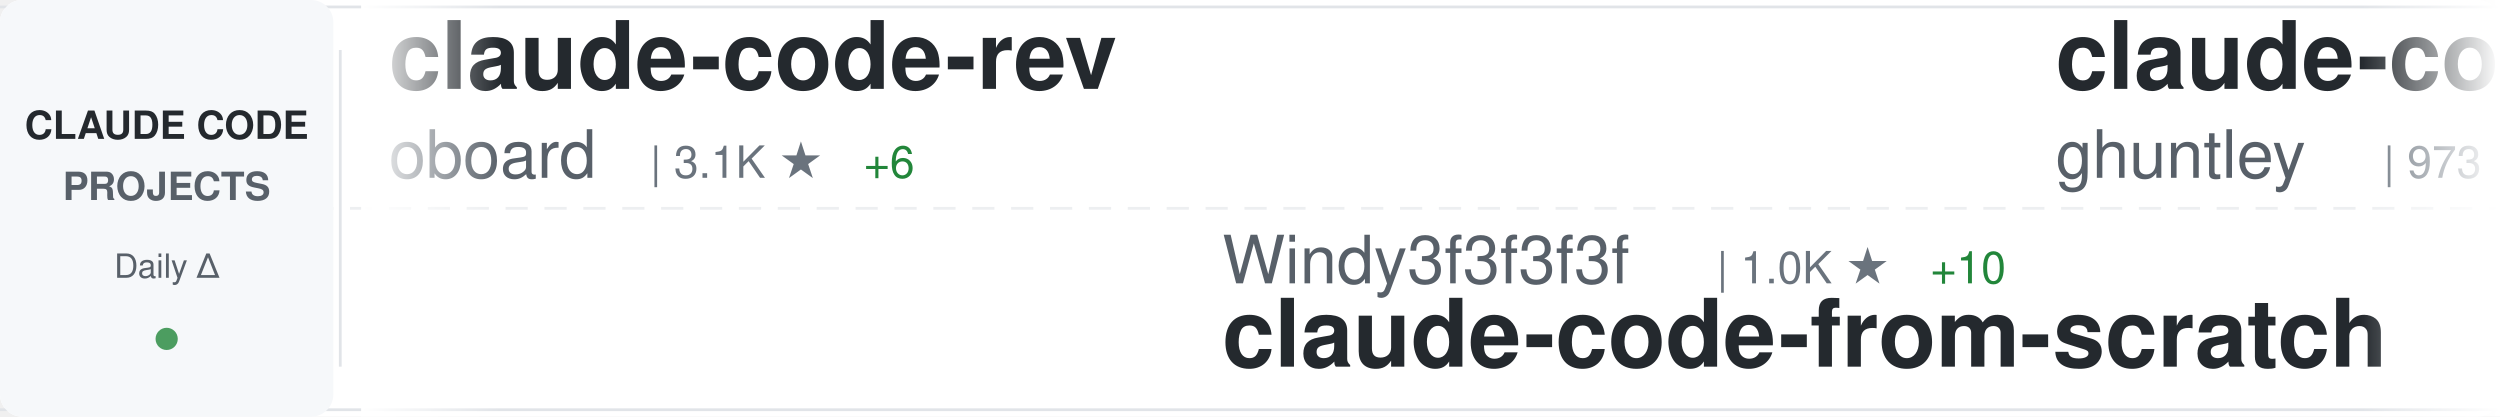
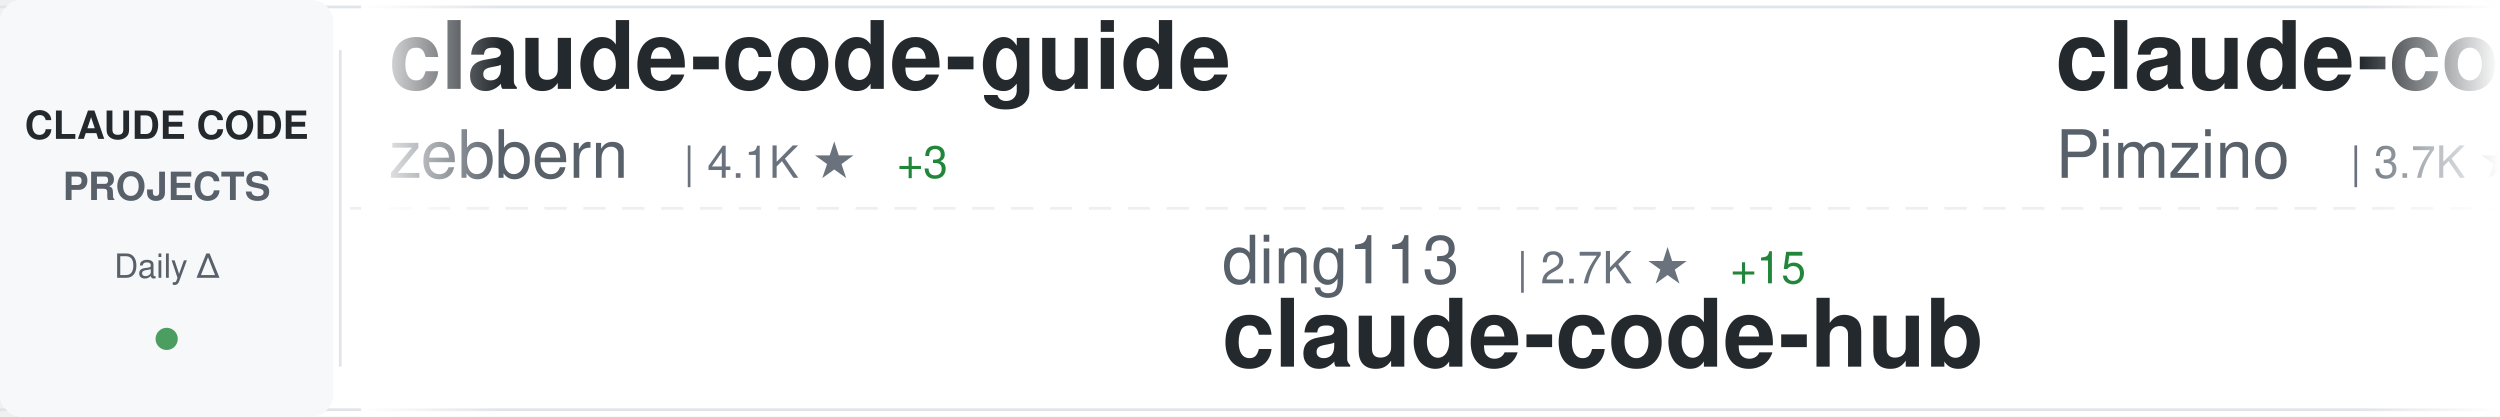
<svg xmlns="http://www.w3.org/2000/svg" width="900" height="150">
  <defs>
    <linearGradient id="awesomeLeftFade" x1="0%" y1="0%" x2="100%" y2="0%">
      <stop offset="0%" style="stop-color:#ffffff;stop-opacity:1" />
      <stop offset="100%" style="stop-color:#ffffff;stop-opacity:0" />
    </linearGradient>
    <linearGradient id="awesomeRightFade" x1="0%" y1="0%" x2="100%" y2="0%">
      <stop offset="0%" style="stop-color:#ffffff;stop-opacity:0" />
      <stop offset="100%" style="stop-color:#ffffff;stop-opacity:1" />
    </linearGradient>
  </defs>
  <rect width="900" height="150" fill="#ffffff" rx="8" />
  <rect x="0" y="2" width="900" height="1" fill="#e1e4e8" />
  <rect x="0" y="147" width="900" height="1" fill="#e1e4e8" />
  <line x1="0" y1="75" x2="900" y2="75" stroke="#e1e4e8" stroke-width="1" stroke-dasharray="8 6" opacity="0.6" />
  <rect x="0" y="0" width="120" height="150" fill="#f6f8fa" rx="8" />
  <text x="60" y="50" font-family="-apple-system, BlinkMacSystemFont, 'Segoe UI', Helvetica, Arial, sans-serif" font-size="14" font-weight="600" fill="#24292e" text-anchor="middle">CLAUDE CODE</text>
  <text x="60" y="72" font-family="-apple-system, BlinkMacSystemFont, 'Segoe UI', Helvetica, Arial, sans-serif" font-size="14" font-weight="600" fill="#586069" text-anchor="middle">PROJECTS</text>
  <text x="60" y="100" font-family="-apple-system, BlinkMacSystemFont, 'Segoe UI', Helvetica, Arial, sans-serif" font-size="12" font-weight="500" fill="#586069" text-anchor="middle">Daily Δ</text>
  <circle cx="60" cy="122" r="4" fill="#22863a" opacity="0.8" />
  <rect x="122" y="18" width="1" height="114" fill="#e1e4e8" />
  <clipPath id="awesomeTickerClip">
    <rect x="130" y="0" width="770" height="150" />
  </clipPath>
  <g clip-path="url(#awesomeTickerClip)">
    <g id="awesomeTickerItems">
      <animateTransform attributeName="transform" attributeType="XML" type="translate" from="0 0" to="-3000 0" dur="54s" repeatCount="indefinite" />
      <g transform="translate(0, 0)">
-         <text x="140" y="32" font-family="-apple-system, BlinkMacSystemFont, 'Segoe UI', Helvetica, Arial, sans-serif" font-size="34" font-weight="600" fill="#24292e">claude-code-rev</text>
-         <text x="140" y="64" font-family="-apple-system, BlinkMacSystemFont, 'Segoe UI', Helvetica, Arial, sans-serif" font-size="24" font-weight="400" fill="#586069">oboard</text>
-         <text x="234" y="64" font-family="-apple-system, BlinkMacSystemFont, 'Segoe UI', Helvetica, Arial, sans-serif" font-size="16" font-weight="500" fill="#6a737d">| 3.1K ★</text>
-         <text x="311" y="64" font-family="-apple-system, BlinkMacSystemFont, 'Segoe UI', Helvetica, Arial, sans-serif" font-size="16" font-weight="500" fill="#22863a"> +6</text>
+         <text x="140" y="32" font-family="-apple-system, BlinkMacSystemFont, 'Segoe UI', Helvetica, Arial, sans-serif" font-size="34" font-weight="600" fill="#24292e">claude-code-guide</text>
+         <text x="140" y="64" font-family="-apple-system, BlinkMacSystemFont, 'Segoe UI', Helvetica, Arial, sans-serif" font-size="24" font-weight="400" fill="#586069">zebbern</text>
+         <text x="246" y="64" font-family="-apple-system, BlinkMacSystemFont, 'Segoe UI', Helvetica, Arial, sans-serif" font-size="16" font-weight="500" fill="#6a737d">| 4.1K ★</text>
+         <text x="323" y="64" font-family="-apple-system, BlinkMacSystemFont, 'Segoe UI', Helvetica, Arial, sans-serif" font-size="16" font-weight="500" fill="#22863a"> +3</text>
      </g>
      <g transform="translate(300, 0)">
-         <text x="140" y="102" font-family="-apple-system, BlinkMacSystemFont, 'Segoe UI', Helvetica, Arial, sans-serif" font-size="24" font-weight="400" fill="#586069">Windy3f3f3f3f</text>
-         <text x="318" y="102" font-family="-apple-system, BlinkMacSystemFont, 'Segoe UI', Helvetica, Arial, sans-serif" font-size="16" font-weight="500" fill="#6a737d">| 1.0K ★</text>
-         <text x="395" y="102" font-family="-apple-system, BlinkMacSystemFont, 'Segoe UI', Helvetica, Arial, sans-serif" font-size="16" font-weight="500" fill="#22863a"> +10</text>
-         <text x="140" y="132" font-family="-apple-system, BlinkMacSystemFont, 'Segoe UI', Helvetica, Arial, sans-serif" font-size="34" font-weight="600" fill="#24292e">claude-code-from-scratch</text>
+         <text x="140" y="102" font-family="-apple-system, BlinkMacSystemFont, 'Segoe UI', Helvetica, Arial, sans-serif" font-size="24" font-weight="400" fill="#586069">ding113</text>
+         <text x="246" y="102" font-family="-apple-system, BlinkMacSystemFont, 'Segoe UI', Helvetica, Arial, sans-serif" font-size="16" font-weight="500" fill="#6a737d">| 2.7K ★</text>
+         <text x="323" y="102" font-family="-apple-system, BlinkMacSystemFont, 'Segoe UI', Helvetica, Arial, sans-serif" font-size="16" font-weight="500" fill="#22863a"> +15</text>
+         <text x="140" y="132" font-family="-apple-system, BlinkMacSystemFont, 'Segoe UI', Helvetica, Arial, sans-serif" font-size="34" font-weight="600" fill="#24292e">claude-code-hub</text>
      </g>
      <g transform="translate(600, 0)">
-         <text x="140" y="32" font-family="-apple-system, BlinkMacSystemFont, 'Segoe UI', Helvetica, Arial, sans-serif" font-size="34" font-weight="600" fill="#24292e">claude-code-source-code-...</text>
-         <text x="140" y="64" font-family="-apple-system, BlinkMacSystemFont, 'Segoe UI', Helvetica, Arial, sans-serif" font-size="24" font-weight="400" fill="#586069">ghuntley</text>
-         <text x="258" y="64" font-family="-apple-system, BlinkMacSystemFont, 'Segoe UI', Helvetica, Arial, sans-serif" font-size="16" font-weight="500" fill="#6a737d">| 973 ★</text>
+         <text x="140" y="32" font-family="-apple-system, BlinkMacSystemFont, 'Segoe UI', Helvetica, Arial, sans-serif" font-size="34" font-weight="600" fill="#24292e">claude-code-spec-workflo...</text>
+         <text x="140" y="64" font-family="-apple-system, BlinkMacSystemFont, 'Segoe UI', Helvetica, Arial, sans-serif" font-size="24" font-weight="400" fill="#586069">Pimzino</text>
+         <text x="246" y="64" font-family="-apple-system, BlinkMacSystemFont, 'Segoe UI', Helvetica, Arial, sans-serif" font-size="16" font-weight="500" fill="#6a737d">| 3.7K ★</text>
+         <text x="323" y="64" font-family="-apple-system, BlinkMacSystemFont, 'Segoe UI', Helvetica, Arial, sans-serif" font-size="16" font-weight="500" fill="#22863a"> +3</text>
      </g>
      <g transform="translate(900, 0)">
-         <text x="140" y="102" font-family="-apple-system, BlinkMacSystemFont, 'Segoe UI', Helvetica, Arial, sans-serif" font-size="24" font-weight="400" fill="#586069">Cranot</text>
-         <text x="234" y="102" font-family="-apple-system, BlinkMacSystemFont, 'Segoe UI', Helvetica, Arial, sans-serif" font-size="16" font-weight="500" fill="#6a737d">| 2.6K ★</text>
-         <text x="311" y="102" font-family="-apple-system, BlinkMacSystemFont, 'Segoe UI', Helvetica, Arial, sans-serif" font-size="16" font-weight="500" fill="#22863a"> +2</text>
-         <text x="140" y="132" font-family="-apple-system, BlinkMacSystemFont, 'Segoe UI', Helvetica, Arial, sans-serif" font-size="34" font-weight="600" fill="#24292e">claude-code-guide</text>
+         <text x="140" y="102" font-family="-apple-system, BlinkMacSystemFont, 'Segoe UI', Helvetica, Arial, sans-serif" font-size="24" font-weight="400" fill="#586069">alirezarezvani</text>
+         <text x="330" y="102" font-family="-apple-system, BlinkMacSystemFont, 'Segoe UI', Helvetica, Arial, sans-serif" font-size="16" font-weight="500" fill="#6a737d">| 13.2K ★</text>
+         <text x="416" y="102" font-family="-apple-system, BlinkMacSystemFont, 'Segoe UI', Helvetica, Arial, sans-serif" font-size="16" font-weight="500" fill="#22863a"> +134</text>
+         <text x="140" y="132" font-family="-apple-system, BlinkMacSystemFont, 'Segoe UI', Helvetica, Arial, sans-serif" font-size="34" font-weight="600" fill="#24292e">claude-skills</text>
      </g>
      <g transform="translate(1200, 0)">
-         <text x="140" y="32" font-family="-apple-system, BlinkMacSystemFont, 'Segoe UI', Helvetica, Arial, sans-serif" font-size="34" font-weight="600" fill="#24292e">claude-code-source</text>
-         <text x="140" y="64" font-family="-apple-system, BlinkMacSystemFont, 'Segoe UI', Helvetica, Arial, sans-serif" font-size="24" font-weight="400" fill="#586069">AprilNEA</text>
-         <text x="258" y="64" font-family="-apple-system, BlinkMacSystemFont, 'Segoe UI', Helvetica, Arial, sans-serif" font-size="16" font-weight="500" fill="#6a737d">| 374 ★</text>
-         <text x="326" y="64" font-family="-apple-system, BlinkMacSystemFont, 'Segoe UI', Helvetica, Arial, sans-serif" font-size="16" font-weight="500" fill="#22863a"> +1</text>
+         <text x="140" y="32" font-family="-apple-system, BlinkMacSystemFont, 'Segoe UI', Helvetica, Arial, sans-serif" font-size="34" font-weight="600" fill="#24292e">claude-howto</text>
+         <text x="140" y="64" font-family="-apple-system, BlinkMacSystemFont, 'Segoe UI', Helvetica, Arial, sans-serif" font-size="24" font-weight="400" fill="#586069">luongnv89</text>
+         <text x="270" y="64" font-family="-apple-system, BlinkMacSystemFont, 'Segoe UI', Helvetica, Arial, sans-serif" font-size="16" font-weight="500" fill="#6a737d">| 30.3K ★</text>
+         <text x="356" y="64" font-family="-apple-system, BlinkMacSystemFont, 'Segoe UI', Helvetica, Arial, sans-serif" font-size="16" font-weight="500" fill="#22863a"> +370</text>
      </g>
      <g transform="translate(1500, 0)">
-         <text x="140" y="102" font-family="-apple-system, BlinkMacSystemFont, 'Segoe UI', Helvetica, Arial, sans-serif" font-size="24" font-weight="400" fill="#586069">Pimzino</text>
-         <text x="246" y="102" font-family="-apple-system, BlinkMacSystemFont, 'Segoe UI', Helvetica, Arial, sans-serif" font-size="16" font-weight="500" fill="#6a737d">| 3.7K ★</text>
-         <text x="323" y="102" font-family="-apple-system, BlinkMacSystemFont, 'Segoe UI', Helvetica, Arial, sans-serif" font-size="16" font-weight="500" fill="#22863a"> +2</text>
-         <text x="140" y="132" font-family="-apple-system, BlinkMacSystemFont, 'Segoe UI', Helvetica, Arial, sans-serif" font-size="34" font-weight="600" fill="#24292e">claude-code-spec-workflo...</text>
+         <text x="140" y="102" font-family="-apple-system, BlinkMacSystemFont, 'Segoe UI', Helvetica, Arial, sans-serif" font-size="24" font-weight="400" fill="#586069">disler</text>
+         <text x="234" y="102" font-family="-apple-system, BlinkMacSystemFont, 'Segoe UI', Helvetica, Arial, sans-serif" font-size="16" font-weight="500" fill="#6a737d">| 3.6K ★</text>
+         <text x="311" y="102" font-family="-apple-system, BlinkMacSystemFont, 'Segoe UI', Helvetica, Arial, sans-serif" font-size="16" font-weight="500" fill="#22863a"> +7</text>
+         <text x="140" y="132" font-family="-apple-system, BlinkMacSystemFont, 'Segoe UI', Helvetica, Arial, sans-serif" font-size="34" font-weight="600" fill="#24292e">claude-code-hooks-master...</text>
      </g>
      <g transform="translate(1800, 0)">
-         <text x="140" y="32" font-family="-apple-system, BlinkMacSystemFont, 'Segoe UI', Helvetica, Arial, sans-serif" font-size="34" font-weight="600" fill="#24292e">happy</text>
-         <text x="140" y="64" font-family="-apple-system, BlinkMacSystemFont, 'Segoe UI', Helvetica, Arial, sans-serif" font-size="24" font-weight="400" fill="#586069">slopus</text>
-         <text x="234" y="64" font-family="-apple-system, BlinkMacSystemFont, 'Segoe UI', Helvetica, Arial, sans-serif" font-size="16" font-weight="500" fill="#6a737d">| 19.4K ★</text>
-         <text x="320" y="64" font-family="-apple-system, BlinkMacSystemFont, 'Segoe UI', Helvetica, Arial, sans-serif" font-size="16" font-weight="500" fill="#22863a"> +101</text>
+         <text x="140" y="32" font-family="-apple-system, BlinkMacSystemFont, 'Segoe UI', Helvetica, Arial, sans-serif" font-size="34" font-weight="600" fill="#24292e">Claude-Code-Source-Study</text>
+         <text x="140" y="64" font-family="-apple-system, BlinkMacSystemFont, 'Segoe UI', Helvetica, Arial, sans-serif" font-size="24" font-weight="400" fill="#586069">luyao618</text>
+         <text x="258" y="64" font-family="-apple-system, BlinkMacSystemFont, 'Segoe UI', Helvetica, Arial, sans-serif" font-size="16" font-weight="500" fill="#6a737d">| 1.3K ★</text>
+         <text x="335" y="64" font-family="-apple-system, BlinkMacSystemFont, 'Segoe UI', Helvetica, Arial, sans-serif" font-size="16" font-weight="500" fill="#22863a"> +8</text>
      </g>
      <g transform="translate(2100, 0)">
-         <text x="140" y="102" font-family="-apple-system, BlinkMacSystemFont, 'Segoe UI', Helvetica, Arial, sans-serif" font-size="24" font-weight="400" fill="#586069">router-for-me</text>
-         <text x="318" y="102" font-family="-apple-system, BlinkMacSystemFont, 'Segoe UI', Helvetica, Arial, sans-serif" font-size="16" font-weight="500" fill="#6a737d">| 29.7K ★</text>
-         <text x="404" y="102" font-family="-apple-system, BlinkMacSystemFont, 'Segoe UI', Helvetica, Arial, sans-serif" font-size="16" font-weight="500" fill="#22863a"> +277</text>
-         <text x="140" y="132" font-family="-apple-system, BlinkMacSystemFont, 'Segoe UI', Helvetica, Arial, sans-serif" font-size="34" font-weight="600" fill="#24292e">CLIProxyAPI</text>
+         <text x="140" y="102" font-family="-apple-system, BlinkMacSystemFont, 'Segoe UI', Helvetica, Arial, sans-serif" font-size="24" font-weight="400" fill="#586069">LING71671</text>
+         <text x="270" y="102" font-family="-apple-system, BlinkMacSystemFont, 'Segoe UI', Helvetica, Arial, sans-serif" font-size="16" font-weight="500" fill="#6a737d">| 790 ★</text>
+         <text x="338" y="102" font-family="-apple-system, BlinkMacSystemFont, 'Segoe UI', Helvetica, Arial, sans-serif" font-size="16" font-weight="500" fill="#22863a"> +3</text>
+         <text x="140" y="132" font-family="-apple-system, BlinkMacSystemFont, 'Segoe UI', Helvetica, Arial, sans-serif" font-size="34" font-weight="600" fill="#24292e">Open-ClaudeCode</text>
      </g>
      <g transform="translate(2400, 0)">
-         <text x="140" y="32" font-family="-apple-system, BlinkMacSystemFont, 'Segoe UI', Helvetica, Arial, sans-serif" font-size="34" font-weight="600" fill="#24292e">Claude-code</text>
-         <text x="140" y="64" font-family="-apple-system, BlinkMacSystemFont, 'Segoe UI', Helvetica, Arial, sans-serif" font-size="24" font-weight="400" fill="#586069">zstmfhy</text>
-         <text x="246" y="64" font-family="-apple-system, BlinkMacSystemFont, 'Segoe UI', Helvetica, Arial, sans-serif" font-size="16" font-weight="500" fill="#6a737d">| 190 ★</text>
+         <text x="140" y="32" font-family="-apple-system, BlinkMacSystemFont, 'Segoe UI', Helvetica, Arial, sans-serif" font-size="34" font-weight="600" fill="#24292e">claude-code-best-practic...</text>
+         <text x="140" y="64" font-family="-apple-system, BlinkMacSystemFont, 'Segoe UI', Helvetica, Arial, sans-serif" font-size="24" font-weight="400" fill="#586069">shanraisshan</text>
+         <text x="306" y="64" font-family="-apple-system, BlinkMacSystemFont, 'Segoe UI', Helvetica, Arial, sans-serif" font-size="16" font-weight="500" fill="#6a737d">| 49.4K ★</text>
+         <text x="392" y="64" font-family="-apple-system, BlinkMacSystemFont, 'Segoe UI', Helvetica, Arial, sans-serif" font-size="16" font-weight="500" fill="#22863a"> +489</text>
      </g>
      <g transform="translate(2700, 0)">
-         <text x="140" y="102" font-family="-apple-system, BlinkMacSystemFont, 'Segoe UI', Helvetica, Arial, sans-serif" font-size="24" font-weight="400" fill="#586069">Piebald-AI</text>
-         <text x="282" y="102" font-family="-apple-system, BlinkMacSystemFont, 'Segoe UI', Helvetica, Arial, sans-serif" font-size="16" font-weight="500" fill="#6a737d">| 9.7K ★</text>
-         <text x="359" y="102" font-family="-apple-system, BlinkMacSystemFont, 'Segoe UI', Helvetica, Arial, sans-serif" font-size="16" font-weight="500" fill="#22863a"> +56</text>
-         <text x="140" y="132" font-family="-apple-system, BlinkMacSystemFont, 'Segoe UI', Helvetica, Arial, sans-serif" font-size="34" font-weight="600" fill="#24292e">claude-code-system-promp...</text>
+         <text x="140" y="102" font-family="-apple-system, BlinkMacSystemFont, 'Segoe UI', Helvetica, Arial, sans-serif" font-size="24" font-weight="400" fill="#586069">sugyan</text>
+         <text x="234" y="102" font-family="-apple-system, BlinkMacSystemFont, 'Segoe UI', Helvetica, Arial, sans-serif" font-size="16" font-weight="500" fill="#6a737d">| 1.1K ★</text>
+         <text x="311" y="102" font-family="-apple-system, BlinkMacSystemFont, 'Segoe UI', Helvetica, Arial, sans-serif" font-size="16" font-weight="500" fill="#22863a"> +2</text>
+         <text x="140" y="132" font-family="-apple-system, BlinkMacSystemFont, 'Segoe UI', Helvetica, Arial, sans-serif" font-size="34" font-weight="600" fill="#24292e">claude-code-webui</text>
      </g>
      <g transform="translate(3000, 0)">
-         <text x="140" y="32" font-family="-apple-system, BlinkMacSystemFont, 'Segoe UI', Helvetica, Arial, sans-serif" font-size="34" font-weight="600" fill="#24292e">claude-code-rev</text>
-         <text x="140" y="64" font-family="-apple-system, BlinkMacSystemFont, 'Segoe UI', Helvetica, Arial, sans-serif" font-size="24" font-weight="400" fill="#586069">oboard</text>
-         <text x="234" y="64" font-family="-apple-system, BlinkMacSystemFont, 'Segoe UI', Helvetica, Arial, sans-serif" font-size="16" font-weight="500" fill="#6a737d">| 3.1K ★</text>
-         <text x="311" y="64" font-family="-apple-system, BlinkMacSystemFont, 'Segoe UI', Helvetica, Arial, sans-serif" font-size="16" font-weight="500" fill="#22863a"> +6</text>
+         <text x="140" y="32" font-family="-apple-system, BlinkMacSystemFont, 'Segoe UI', Helvetica, Arial, sans-serif" font-size="34" font-weight="600" fill="#24292e">claude-code-guide</text>
+         <text x="140" y="64" font-family="-apple-system, BlinkMacSystemFont, 'Segoe UI', Helvetica, Arial, sans-serif" font-size="24" font-weight="400" fill="#586069">zebbern</text>
+         <text x="246" y="64" font-family="-apple-system, BlinkMacSystemFont, 'Segoe UI', Helvetica, Arial, sans-serif" font-size="16" font-weight="500" fill="#6a737d">| 4.1K ★</text>
+         <text x="323" y="64" font-family="-apple-system, BlinkMacSystemFont, 'Segoe UI', Helvetica, Arial, sans-serif" font-size="16" font-weight="500" fill="#22863a"> +3</text>
      </g>
      <g transform="translate(3300, 0)">
-         <text x="140" y="102" font-family="-apple-system, BlinkMacSystemFont, 'Segoe UI', Helvetica, Arial, sans-serif" font-size="24" font-weight="400" fill="#586069">Windy3f3f3f3f</text>
-         <text x="318" y="102" font-family="-apple-system, BlinkMacSystemFont, 'Segoe UI', Helvetica, Arial, sans-serif" font-size="16" font-weight="500" fill="#6a737d">| 1.0K ★</text>
-         <text x="395" y="102" font-family="-apple-system, BlinkMacSystemFont, 'Segoe UI', Helvetica, Arial, sans-serif" font-size="16" font-weight="500" fill="#22863a"> +10</text>
-         <text x="140" y="132" font-family="-apple-system, BlinkMacSystemFont, 'Segoe UI', Helvetica, Arial, sans-serif" font-size="34" font-weight="600" fill="#24292e">claude-code-from-scratch</text>
+         <text x="140" y="102" font-family="-apple-system, BlinkMacSystemFont, 'Segoe UI', Helvetica, Arial, sans-serif" font-size="24" font-weight="400" fill="#586069">ding113</text>
+         <text x="246" y="102" font-family="-apple-system, BlinkMacSystemFont, 'Segoe UI', Helvetica, Arial, sans-serif" font-size="16" font-weight="500" fill="#6a737d">| 2.7K ★</text>
+         <text x="323" y="102" font-family="-apple-system, BlinkMacSystemFont, 'Segoe UI', Helvetica, Arial, sans-serif" font-size="16" font-weight="500" fill="#22863a"> +15</text>
+         <text x="140" y="132" font-family="-apple-system, BlinkMacSystemFont, 'Segoe UI', Helvetica, Arial, sans-serif" font-size="34" font-weight="600" fill="#24292e">claude-code-hub</text>
      </g>
      <g transform="translate(3600, 0)">
-         <text x="140" y="32" font-family="-apple-system, BlinkMacSystemFont, 'Segoe UI', Helvetica, Arial, sans-serif" font-size="34" font-weight="600" fill="#24292e">claude-code-source-code-...</text>
-         <text x="140" y="64" font-family="-apple-system, BlinkMacSystemFont, 'Segoe UI', Helvetica, Arial, sans-serif" font-size="24" font-weight="400" fill="#586069">ghuntley</text>
-         <text x="258" y="64" font-family="-apple-system, BlinkMacSystemFont, 'Segoe UI', Helvetica, Arial, sans-serif" font-size="16" font-weight="500" fill="#6a737d">| 973 ★</text>
+         <text x="140" y="32" font-family="-apple-system, BlinkMacSystemFont, 'Segoe UI', Helvetica, Arial, sans-serif" font-size="34" font-weight="600" fill="#24292e">claude-code-spec-workflo...</text>
+         <text x="140" y="64" font-family="-apple-system, BlinkMacSystemFont, 'Segoe UI', Helvetica, Arial, sans-serif" font-size="24" font-weight="400" fill="#586069">Pimzino</text>
+         <text x="246" y="64" font-family="-apple-system, BlinkMacSystemFont, 'Segoe UI', Helvetica, Arial, sans-serif" font-size="16" font-weight="500" fill="#6a737d">| 3.7K ★</text>
+         <text x="323" y="64" font-family="-apple-system, BlinkMacSystemFont, 'Segoe UI', Helvetica, Arial, sans-serif" font-size="16" font-weight="500" fill="#22863a"> +3</text>
      </g>
      <g transform="translate(3900, 0)">
-         <text x="140" y="102" font-family="-apple-system, BlinkMacSystemFont, 'Segoe UI', Helvetica, Arial, sans-serif" font-size="24" font-weight="400" fill="#586069">Cranot</text>
-         <text x="234" y="102" font-family="-apple-system, BlinkMacSystemFont, 'Segoe UI', Helvetica, Arial, sans-serif" font-size="16" font-weight="500" fill="#6a737d">| 2.6K ★</text>
-         <text x="311" y="102" font-family="-apple-system, BlinkMacSystemFont, 'Segoe UI', Helvetica, Arial, sans-serif" font-size="16" font-weight="500" fill="#22863a"> +2</text>
-         <text x="140" y="132" font-family="-apple-system, BlinkMacSystemFont, 'Segoe UI', Helvetica, Arial, sans-serif" font-size="34" font-weight="600" fill="#24292e">claude-code-guide</text>
+         <text x="140" y="102" font-family="-apple-system, BlinkMacSystemFont, 'Segoe UI', Helvetica, Arial, sans-serif" font-size="24" font-weight="400" fill="#586069">alirezarezvani</text>
+         <text x="330" y="102" font-family="-apple-system, BlinkMacSystemFont, 'Segoe UI', Helvetica, Arial, sans-serif" font-size="16" font-weight="500" fill="#6a737d">| 13.2K ★</text>
+         <text x="416" y="102" font-family="-apple-system, BlinkMacSystemFont, 'Segoe UI', Helvetica, Arial, sans-serif" font-size="16" font-weight="500" fill="#22863a"> +134</text>
+         <text x="140" y="132" font-family="-apple-system, BlinkMacSystemFont, 'Segoe UI', Helvetica, Arial, sans-serif" font-size="34" font-weight="600" fill="#24292e">claude-skills</text>
      </g>
    </g>
  </g>
  <rect x="130" y="0" width="50" height="150" fill="url(#awesomeLeftFade)" />
  <rect x="850" y="0" width="50" height="150" fill="url(#awesomeRightFade)" />
</svg>
